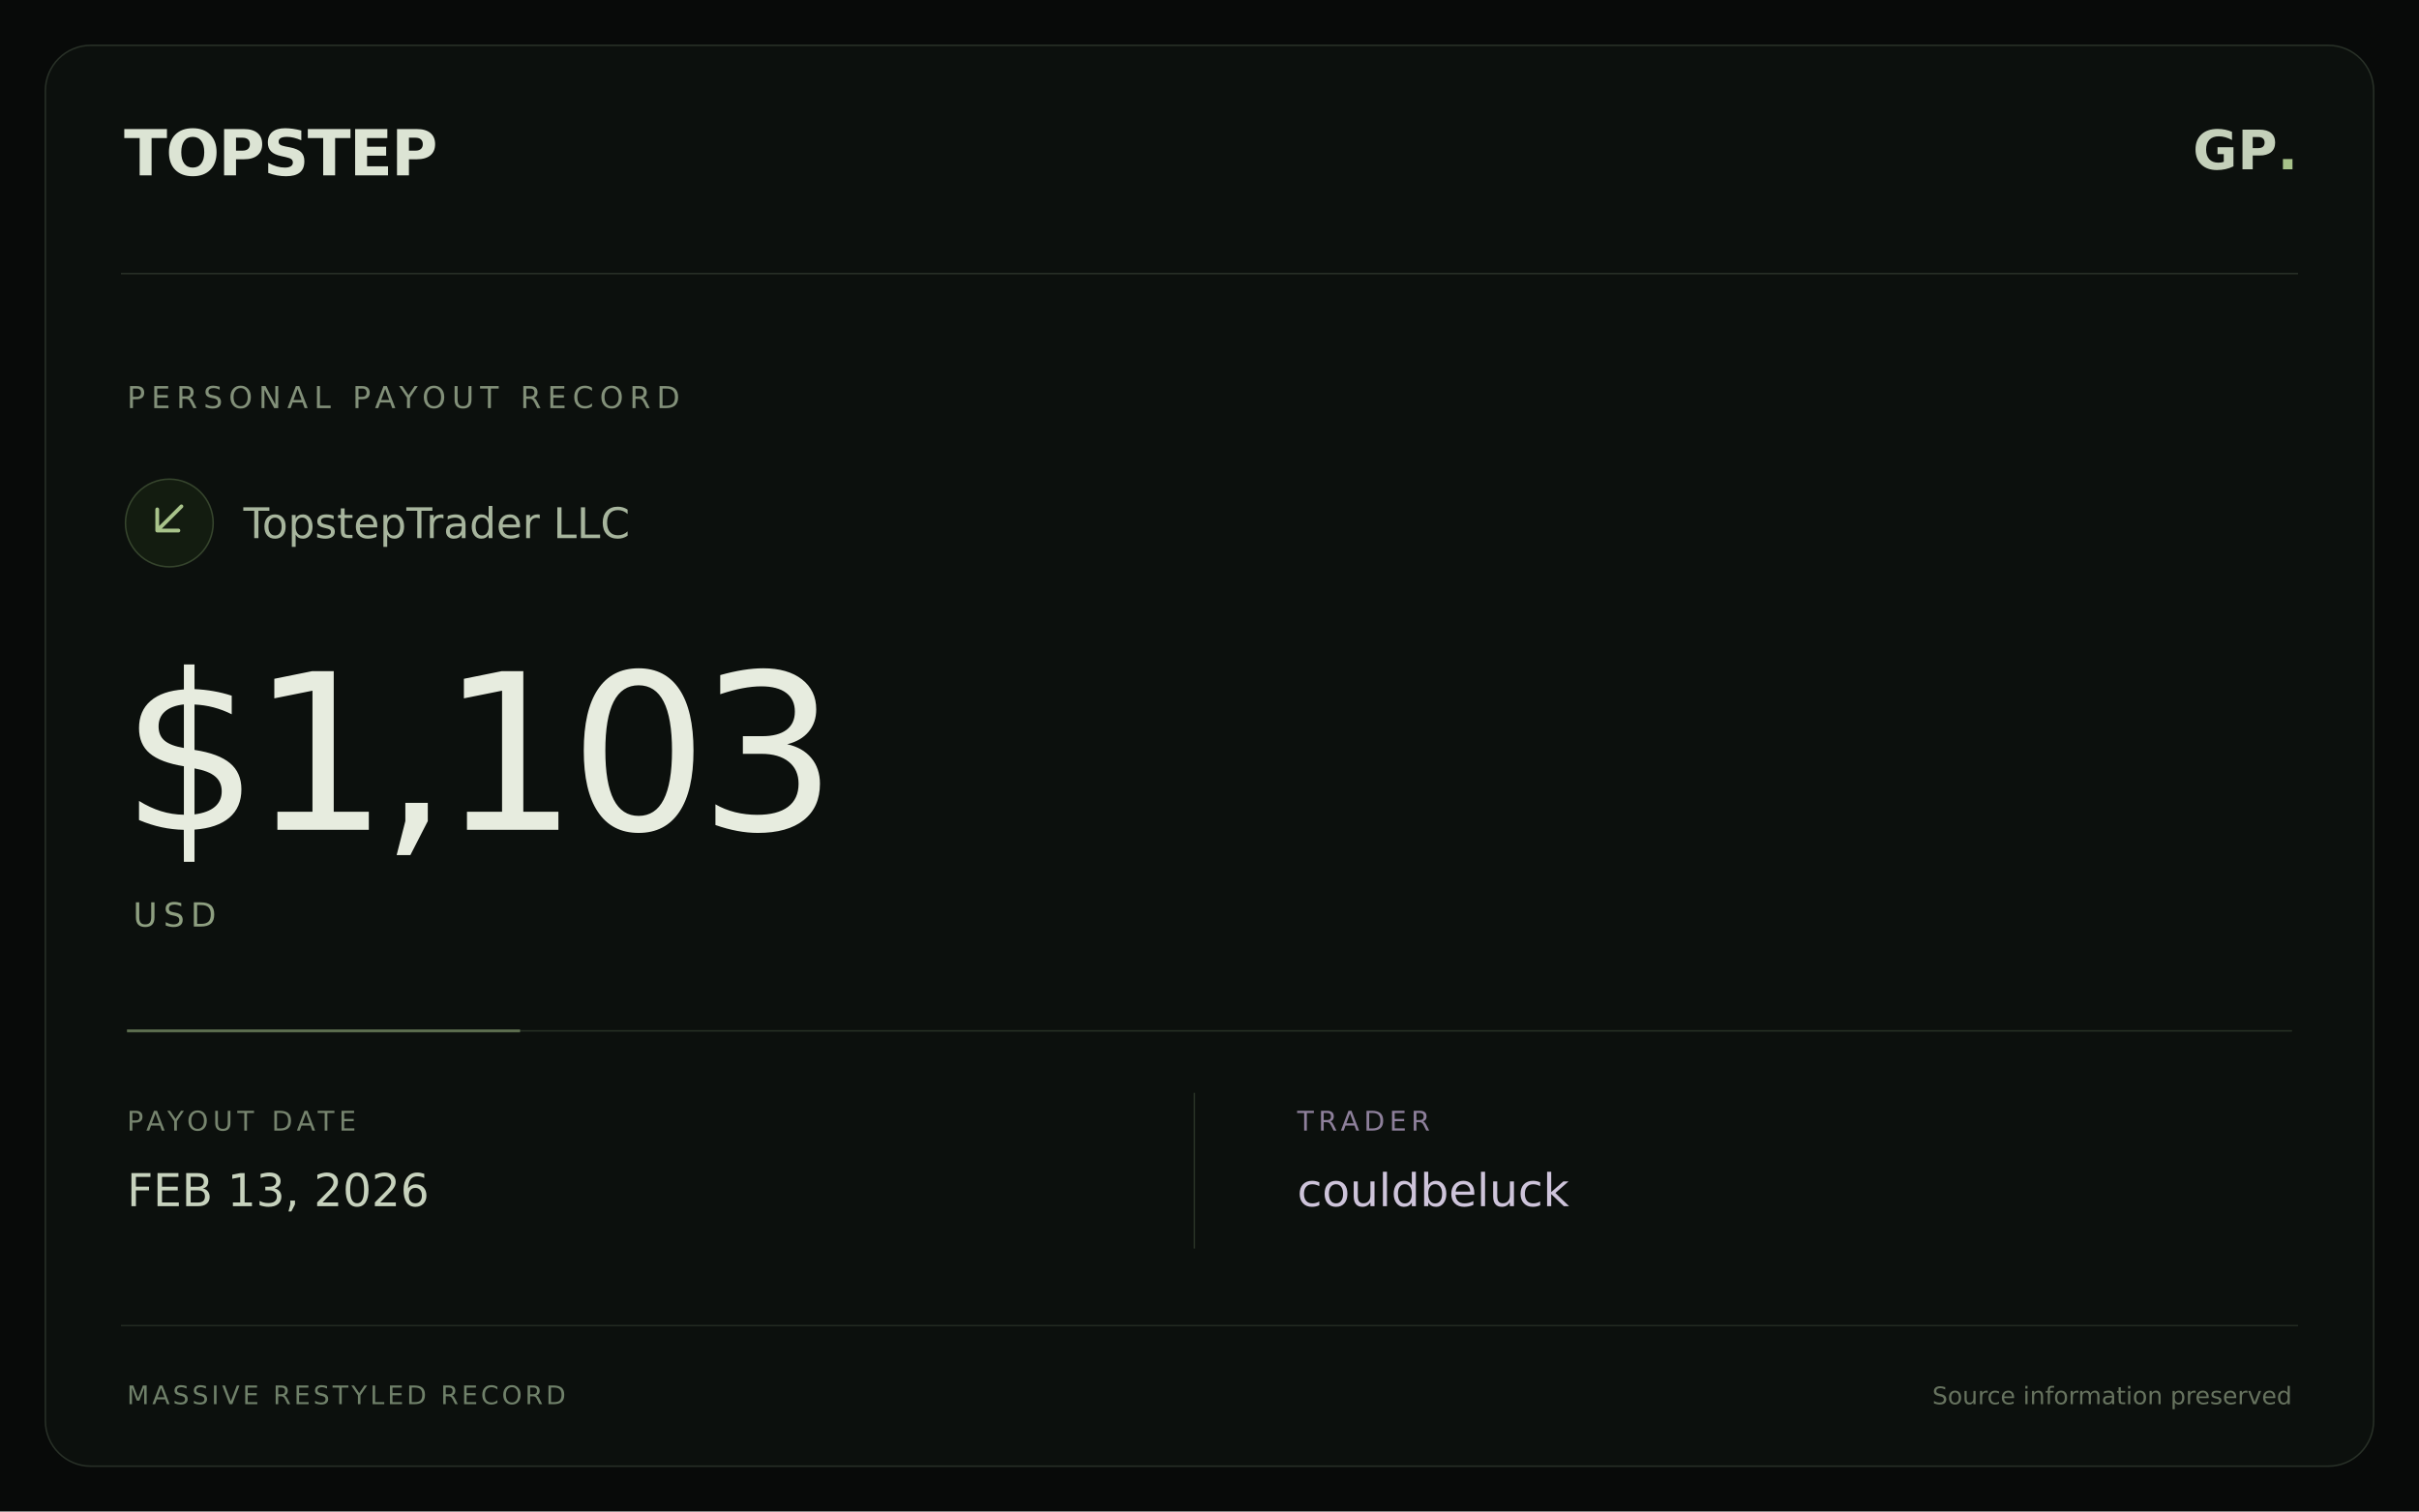
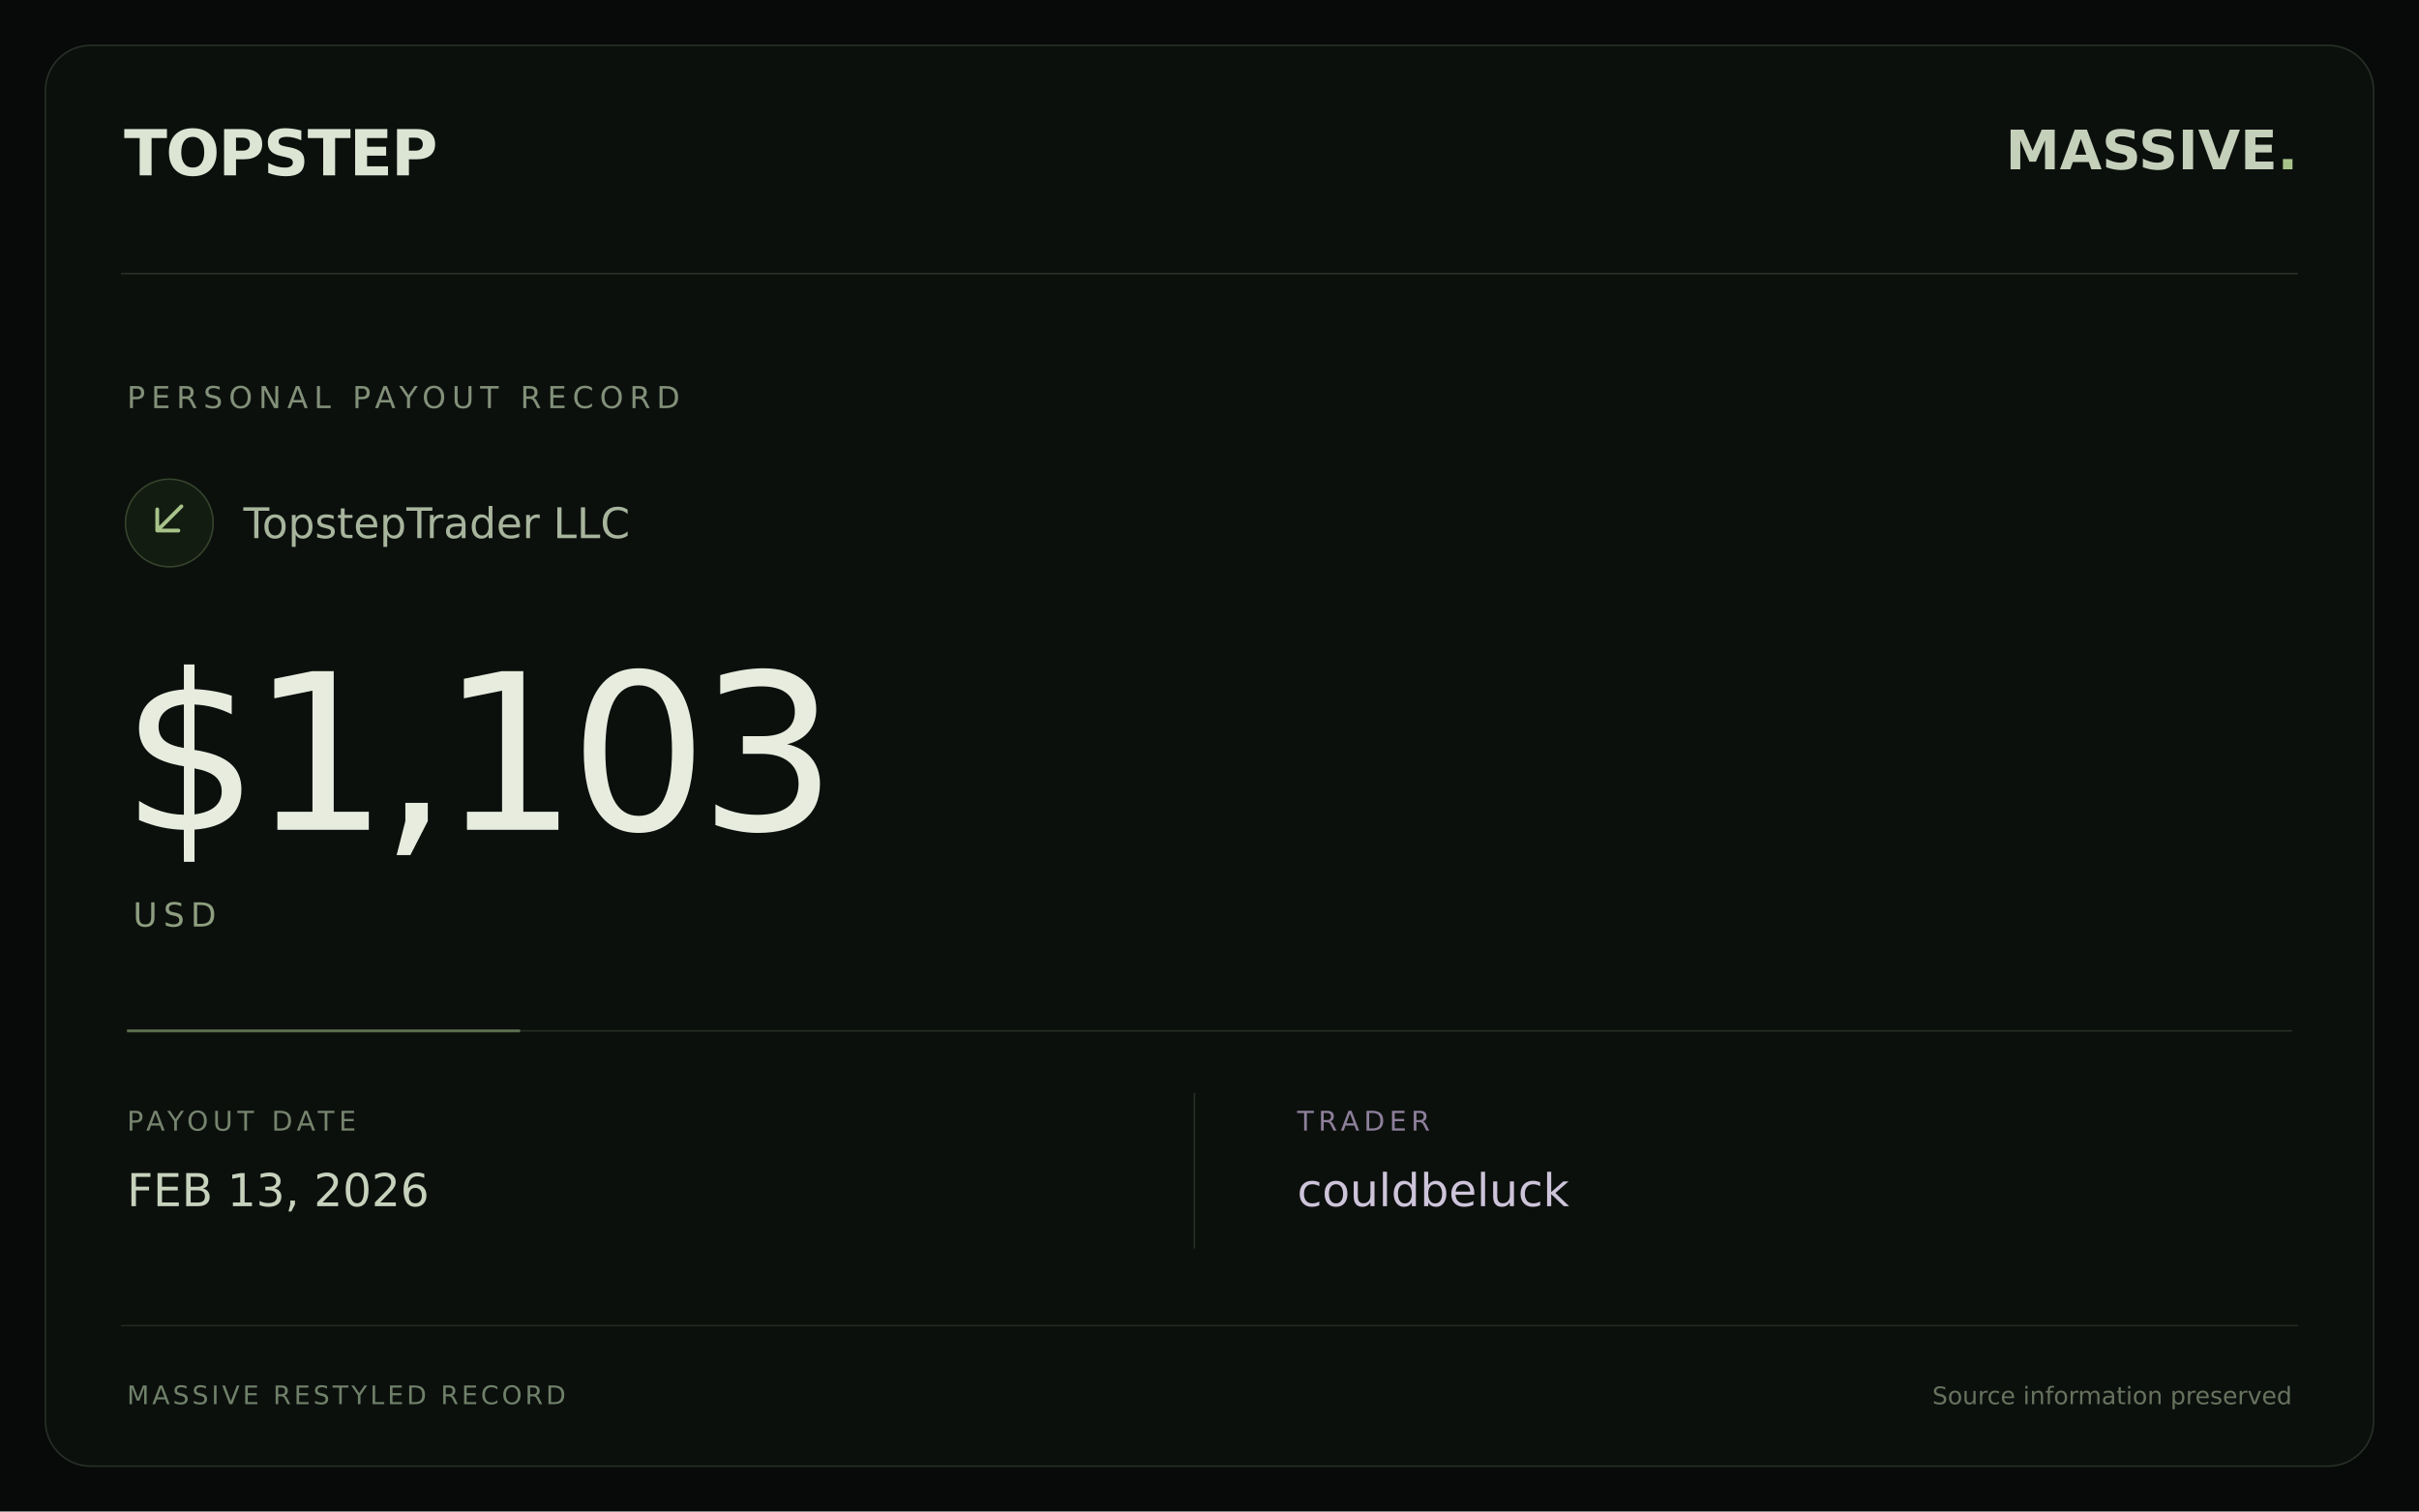
<svg xmlns="http://www.w3.org/2000/svg" width="1600" height="1000" viewBox="0 0 1600 1000">
  <rect width="1600" height="1000" fill="#080a09" />
  <rect x="30" y="30" width="1540" height="940" rx="30" fill="#0c100d" stroke="#283027" />
  <path d="M80 181H1520" stroke="#283027" />
  <text x="82" y="116" fill="#dce4d4" font-family="DejaVu Sans,sans-serif" font-size="42" font-weight="bold" letter-spacing="-1">TOPSTEP</text>
-   <text x="1520" y="112" text-anchor="end" fill="#c4d0ba" font-family="DejaVu Sans,sans-serif" font-size="36" font-weight="bold">GP<tspan fill="#a8c38a">.</tspan>
+   <text x="1520" y="112" text-anchor="end" fill="#c4d0ba" font-family="DejaVu Sans,sans-serif" font-size="36" font-weight="bold">MASSIVE<tspan fill="#a8c38a">.</tspan>
  </text>
  <text x="84" y="270" fill="#829079" font-family="DejaVu Sans,sans-serif" font-size="20" letter-spacing="4">PERSONAL PAYOUT RECORD</text>
  <circle cx="112" cy="346" r="29" fill="#131c10" stroke="#36452d" />
  <path d="M120 335L104 351M104 337V351H118" stroke="#a8c38a" stroke-width="2.5" fill="none" stroke-linecap="round" stroke-linejoin="round" />
  <text x="161" y="356" fill="#a7b59d" font-family="DejaVu Sans,sans-serif" font-size="28">TopstepTrader LLC</text>
  <text x="80" y="549" fill="#e7ecdf" font-family="DejaVu Sans,sans-serif" font-size="144" font-weight="normal" letter-spacing="-6">$1,103</text>
  <text x="88" y="613" fill="#8e9f80" font-family="DejaVu Sans,sans-serif" font-size="22" letter-spacing="4">USD</text>
  <path d="M84 682H1516" stroke="#273024" />
  <path d="M84 682H344" stroke="#a8c38a" stroke-opacity=".45" stroke-width="2" />
  <text x="84" y="748" fill="#76846e" font-family="DejaVu Sans,sans-serif" font-size="18" letter-spacing="3">PAYOUT DATE</text>
  <text x="84" y="798" fill="#c7d2bd" font-family="DejaVu Sans,sans-serif" font-size="30">FEB 13, 2026</text>
  <path d="M790 723V826" stroke="#273024" />
  <text x="858" y="748" fill="#8e809b" font-family="DejaVu Sans,sans-serif" font-size="18" letter-spacing="3">TRADER</text>
  <text x="858" y="798" fill="#cec4da" font-family="DejaVu Sans,sans-serif" font-size="30">couldbeluck</text>
  <path d="M80 877H1520" stroke="#222a21" />
  <text x="84" y="929" fill="#70816a" font-family="DejaVu Sans,sans-serif" font-size="17" letter-spacing="2">MASSIVE RESTYLED RECORD</text>
  <text x="1516" y="929" text-anchor="end" fill="#67735f" font-family="DejaVu Sans,sans-serif" font-size="16">Source information preserved</text>
</svg>
